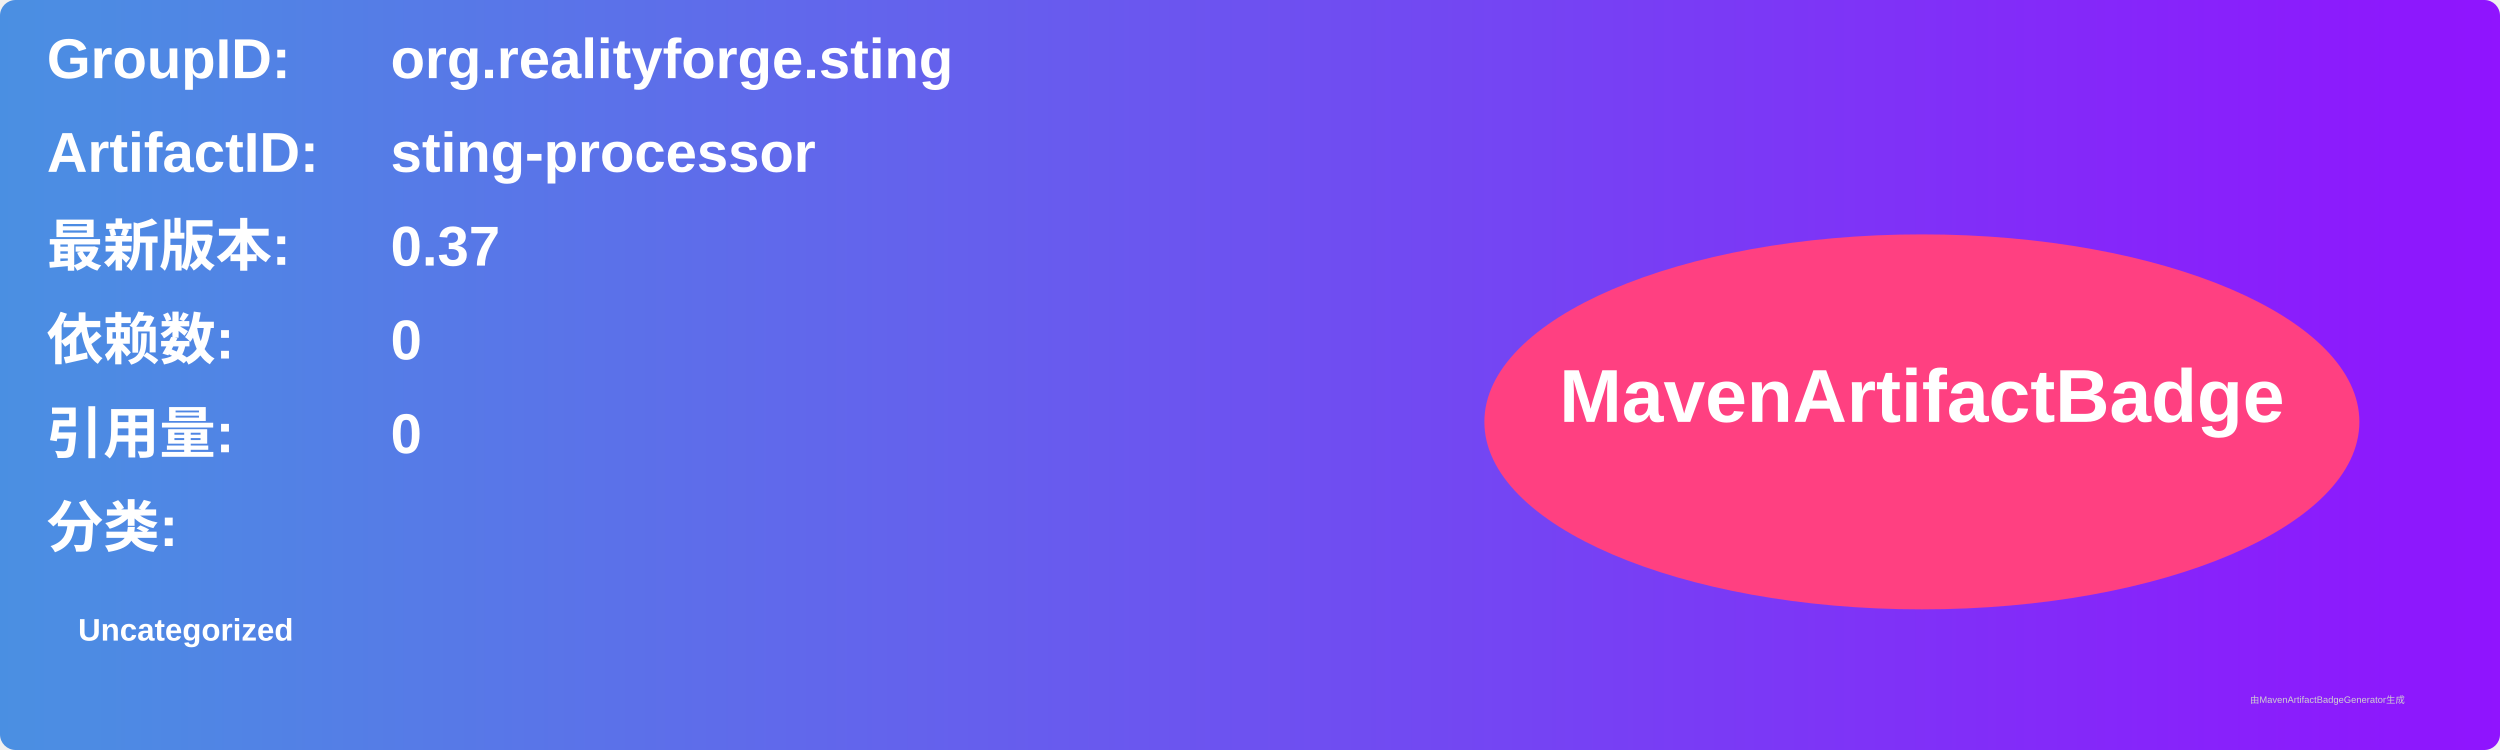
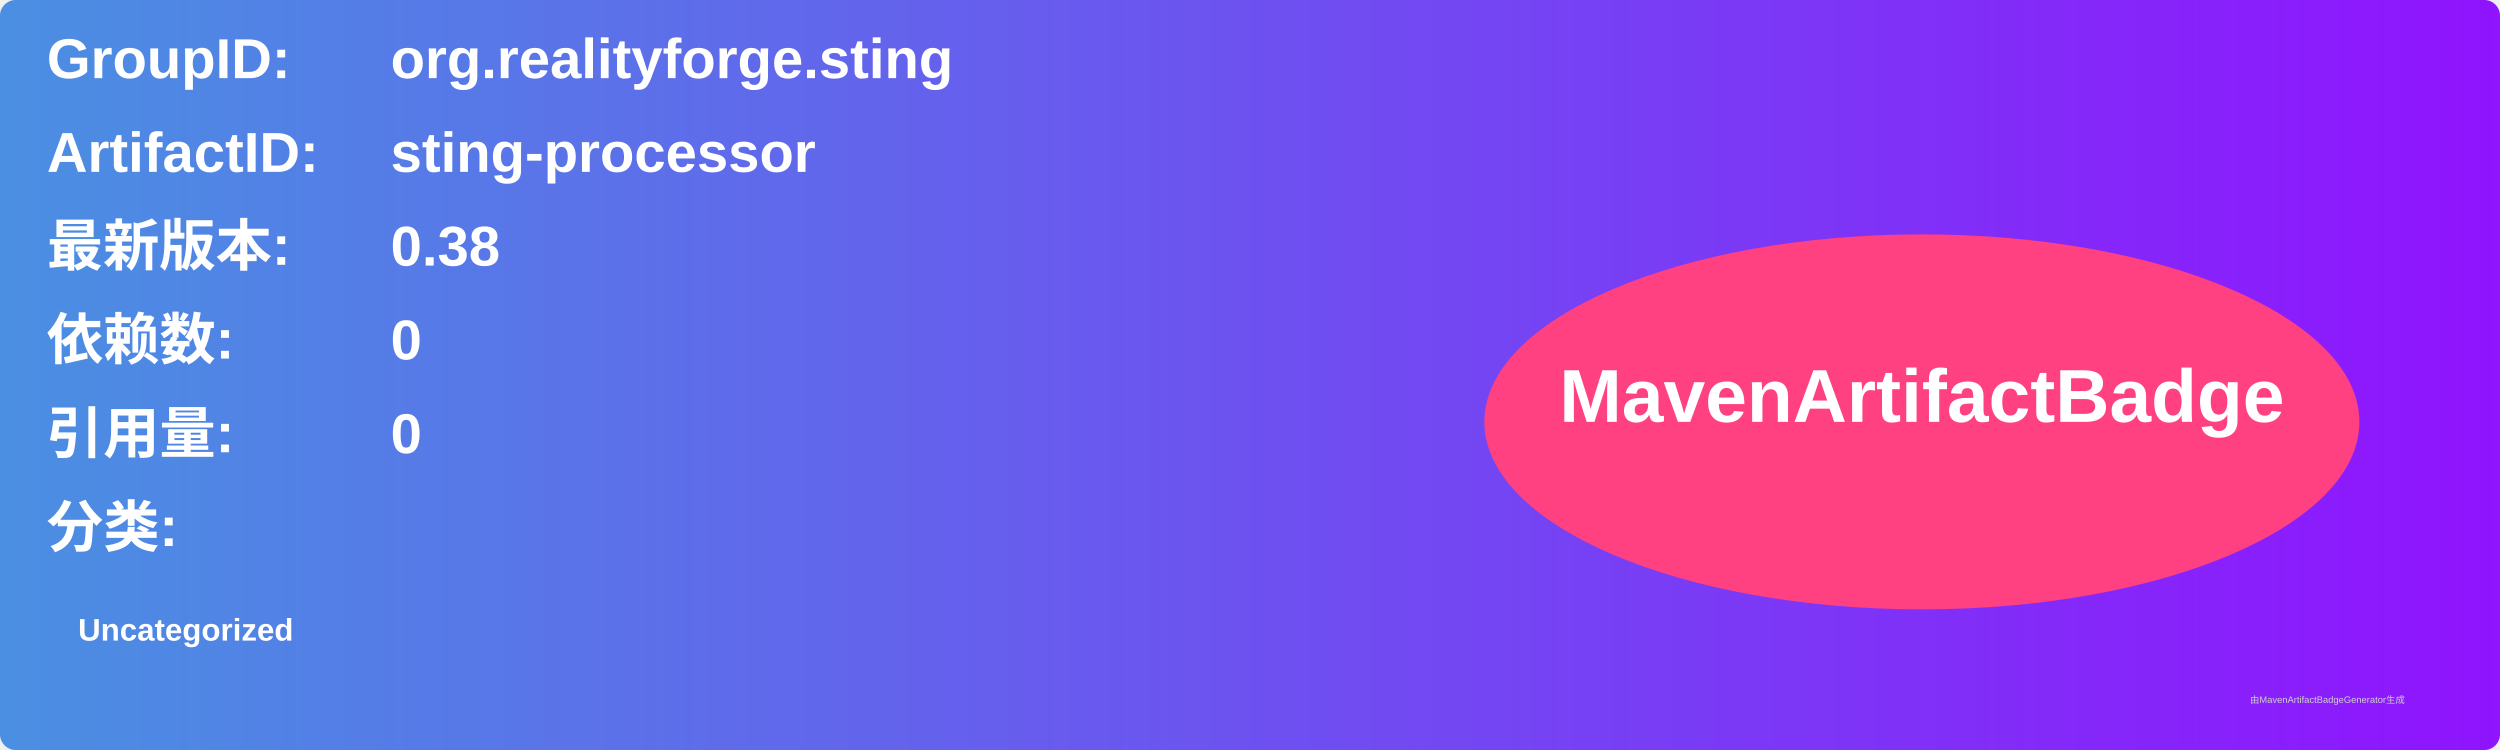
<svg xmlns="http://www.w3.org/2000/svg" width="800" height="240" viewBox="0 0 800 240">
  <linearGradient id="grad" x1="0%" y1="0%" x2="100%" y2="0%">
    <stop offset="0%" stop-color="#4a90e2" />
    <stop offset="100%" stop-color="#9013fe" />
  </linearGradient>
  <rect width="100%" height="100%" rx="5" ry="5" fill="url(#grad)" />
  <g transform="translate(15, 15)">
    <text x="0" y="10" font-family="Arial" font-size="18" fill="white" font-weight="bold" width="260">GroupID:</text>
    <text x="110" y="10" font-family="Arial" font-size="18" fill="white" font-weight="bold" width="460">org.realityforge.sting</text>
    <text x="0" y="40" font-family="Arial" font-size="18" fill="white" font-weight="bold" width="260">ArtifactID:</text>
    <text x="110" y="40" font-family="Arial" font-size="18" fill="white" font-weight="bold" width="460">sting-processor</text>
    <text x="0" y="70" font-family="Arial" font-size="18" fill="white" font-weight="bold">最新版本:</text>
    <text x="110" y="70" font-family="Arial" font-size="18" fill="white" font-weight="bold">
-       <tspan font-weight="bold">0.37</tspan>
+       <tspan font-weight="bold">0.38</tspan>
    </text>
    <text x="0" y="100" font-family="Arial" font-size="18" fill="white" font-weight="bold">依赖数: </text>
    <text x="110" y="100" font-family="Arial" font-size="18" fill="white">
      <tspan font-weight="bold">0</tspan>
    </text>
    <text x="0" y="130" font-family="Arial" font-size="18" fill="white" font-weight="bold">引用量: </text>
    <text x="110" y="130" font-family="Arial" font-size="18" fill="white">
      <tspan font-weight="bold">0</tspan>
    </text>
    <text x="0" y="160" font-family="Arial" font-size="18" fill="white" font-weight="bold">分类:</text>
    <text x="10" y="190" font-family="Arial" font-size="10" fill="white">
      <tspan font-weight="bold">Uncategorized</tspan>
    </text>
    <ellipse cx="600" cy="120" rx="140" ry="60" fill="#ff4081" />
    <text x="600" y="120" text-anchor="middle" font-family="Arial" font-size="24" fill="white" font-weight="bold">MavenArtifactBadge</text>
  </g>
  <text x="720" y="225" font-family="Arial" font-size="3" fill="#d0d0d0">由MavenArtifactBadgeGenerator生成</text>
</svg>
